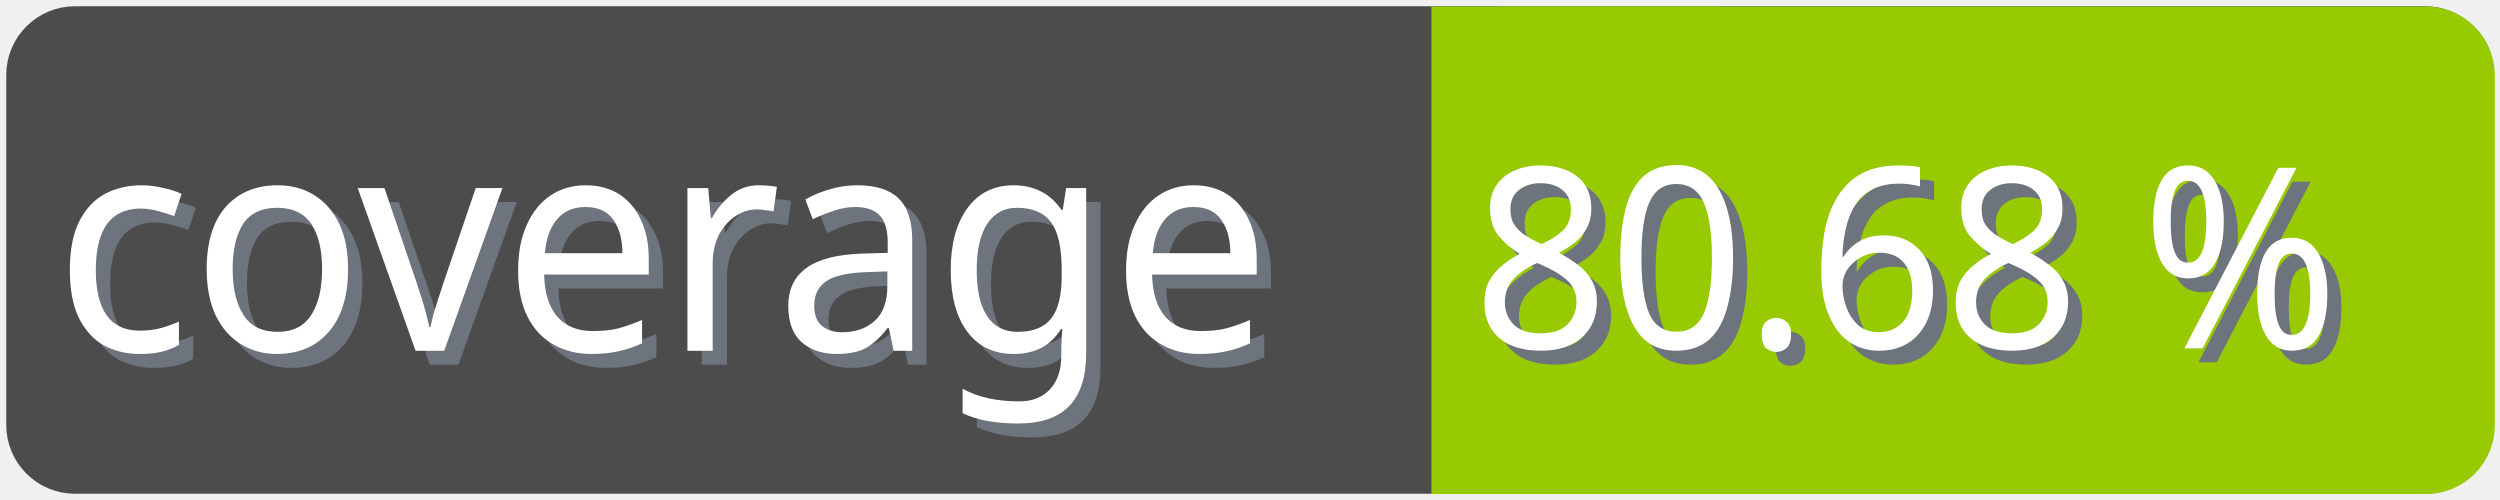
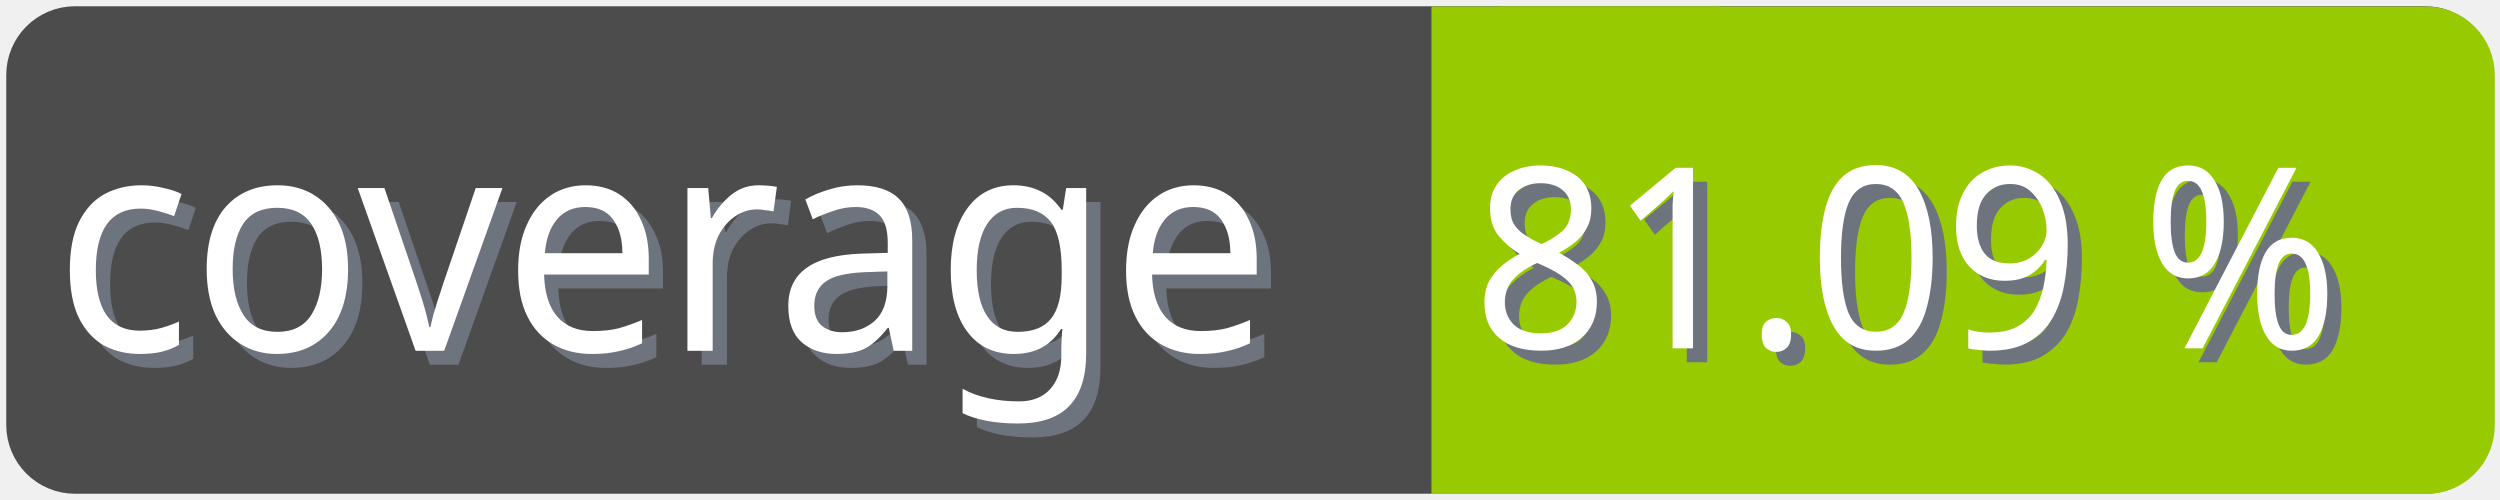
<svg xmlns="http://www.w3.org/2000/svg" width="100" height="20">
  <g>
    <rect fill="none" id="canvas_background" height="22" width="102" y="-1" x="-1" />
  </g>
  <g>
    <rect rx="2" id="svg_1" height="18" width="98" y="1" x="1" stroke-width="1.5" stroke="#4c4c4c" fill="#4c4c4c" />
    <text transform="matrix(0.95, 0, 0, 1.01133, 0.0809801, -0.0237383)" font-weight="normal" xml:space="preserve" text-anchor="start" font-family="'Trebuchet MS', Gadget, sans-serif" font-size="12" id="svg_8" y="14.45" x="2.8" stroke-width="0" stroke="#4c4c4c" fill="#6e747d">coverage</text>
    <text transform="matrix(0.95, 0, 0, 1.01133, 0.0809801, -0.0237383)" font-weight="normal" xml:space="preserve" text-anchor="start" font-family="'Trebuchet MS', Gadget, sans-serif" font-size="12" id="svg_3" y="13.9" x="2.2" stroke-width="0" stroke="#4c4c4c" fill="#ffffff">coverage</text>
    <rect rx="2" id="svg_5" height="18" width="40.905" y="1.011" x="58.137" stroke-width="1.5" stroke="#97ca00" fill="#97ca00" />
    <rect id="svg_7" height="18" width="10" y="1.011" x="58.008" stroke-width="1.5" stroke="#97ca00" fill="#97ca00" />
-     <text transform="matrix(0.95, 0, 0, 1.01133, 0.0809801, -0.0237383)" font-weight="normal" xml:space="preserve" text-anchor="end" font-family="'Trebuchet MS', Gadget, sans-serif" font-size="10" id="svg_10" y="14.35" x="99" stroke-width="0" stroke="#4c4c4c" fill="#6e747d">80.68 %</text>
-     <text transform="matrix(0.95, 0, 0, 1.01133, 0.0809801, -0.0237383)" font-weight="normal" xml:space="preserve" text-anchor="end" font-family="'Trebuchet MS', Gadget, sans-serif" font-size="10" id="svg_9" y="13.8" x="98.4" stroke-width="0" stroke="#4c4c4c" fill="#ffffff">80.68 %</text>
+     <text transform="matrix(0.95, 0, 0, 1.01133, 0.0809801, -0.0237383)" font-weight="normal" xml:space="preserve" text-anchor="end" font-family="'Trebuchet MS', Gadget, sans-serif" font-size="10" id="svg_10" y="14.35" x="99" stroke-width="0" stroke="#4c4c4c" fill="#6e747d">81.09 %</text>
+     <text transform="matrix(0.95, 0, 0, 1.01133, 0.0809801, -0.0237383)" font-weight="normal" xml:space="preserve" text-anchor="end" font-family="'Trebuchet MS', Gadget, sans-serif" font-size="10" id="svg_9" y="13.8" x="98.4" stroke-width="0" stroke="#4c4c4c" fill="#ffffff">81.09 %</text>
  </g>
</svg>
